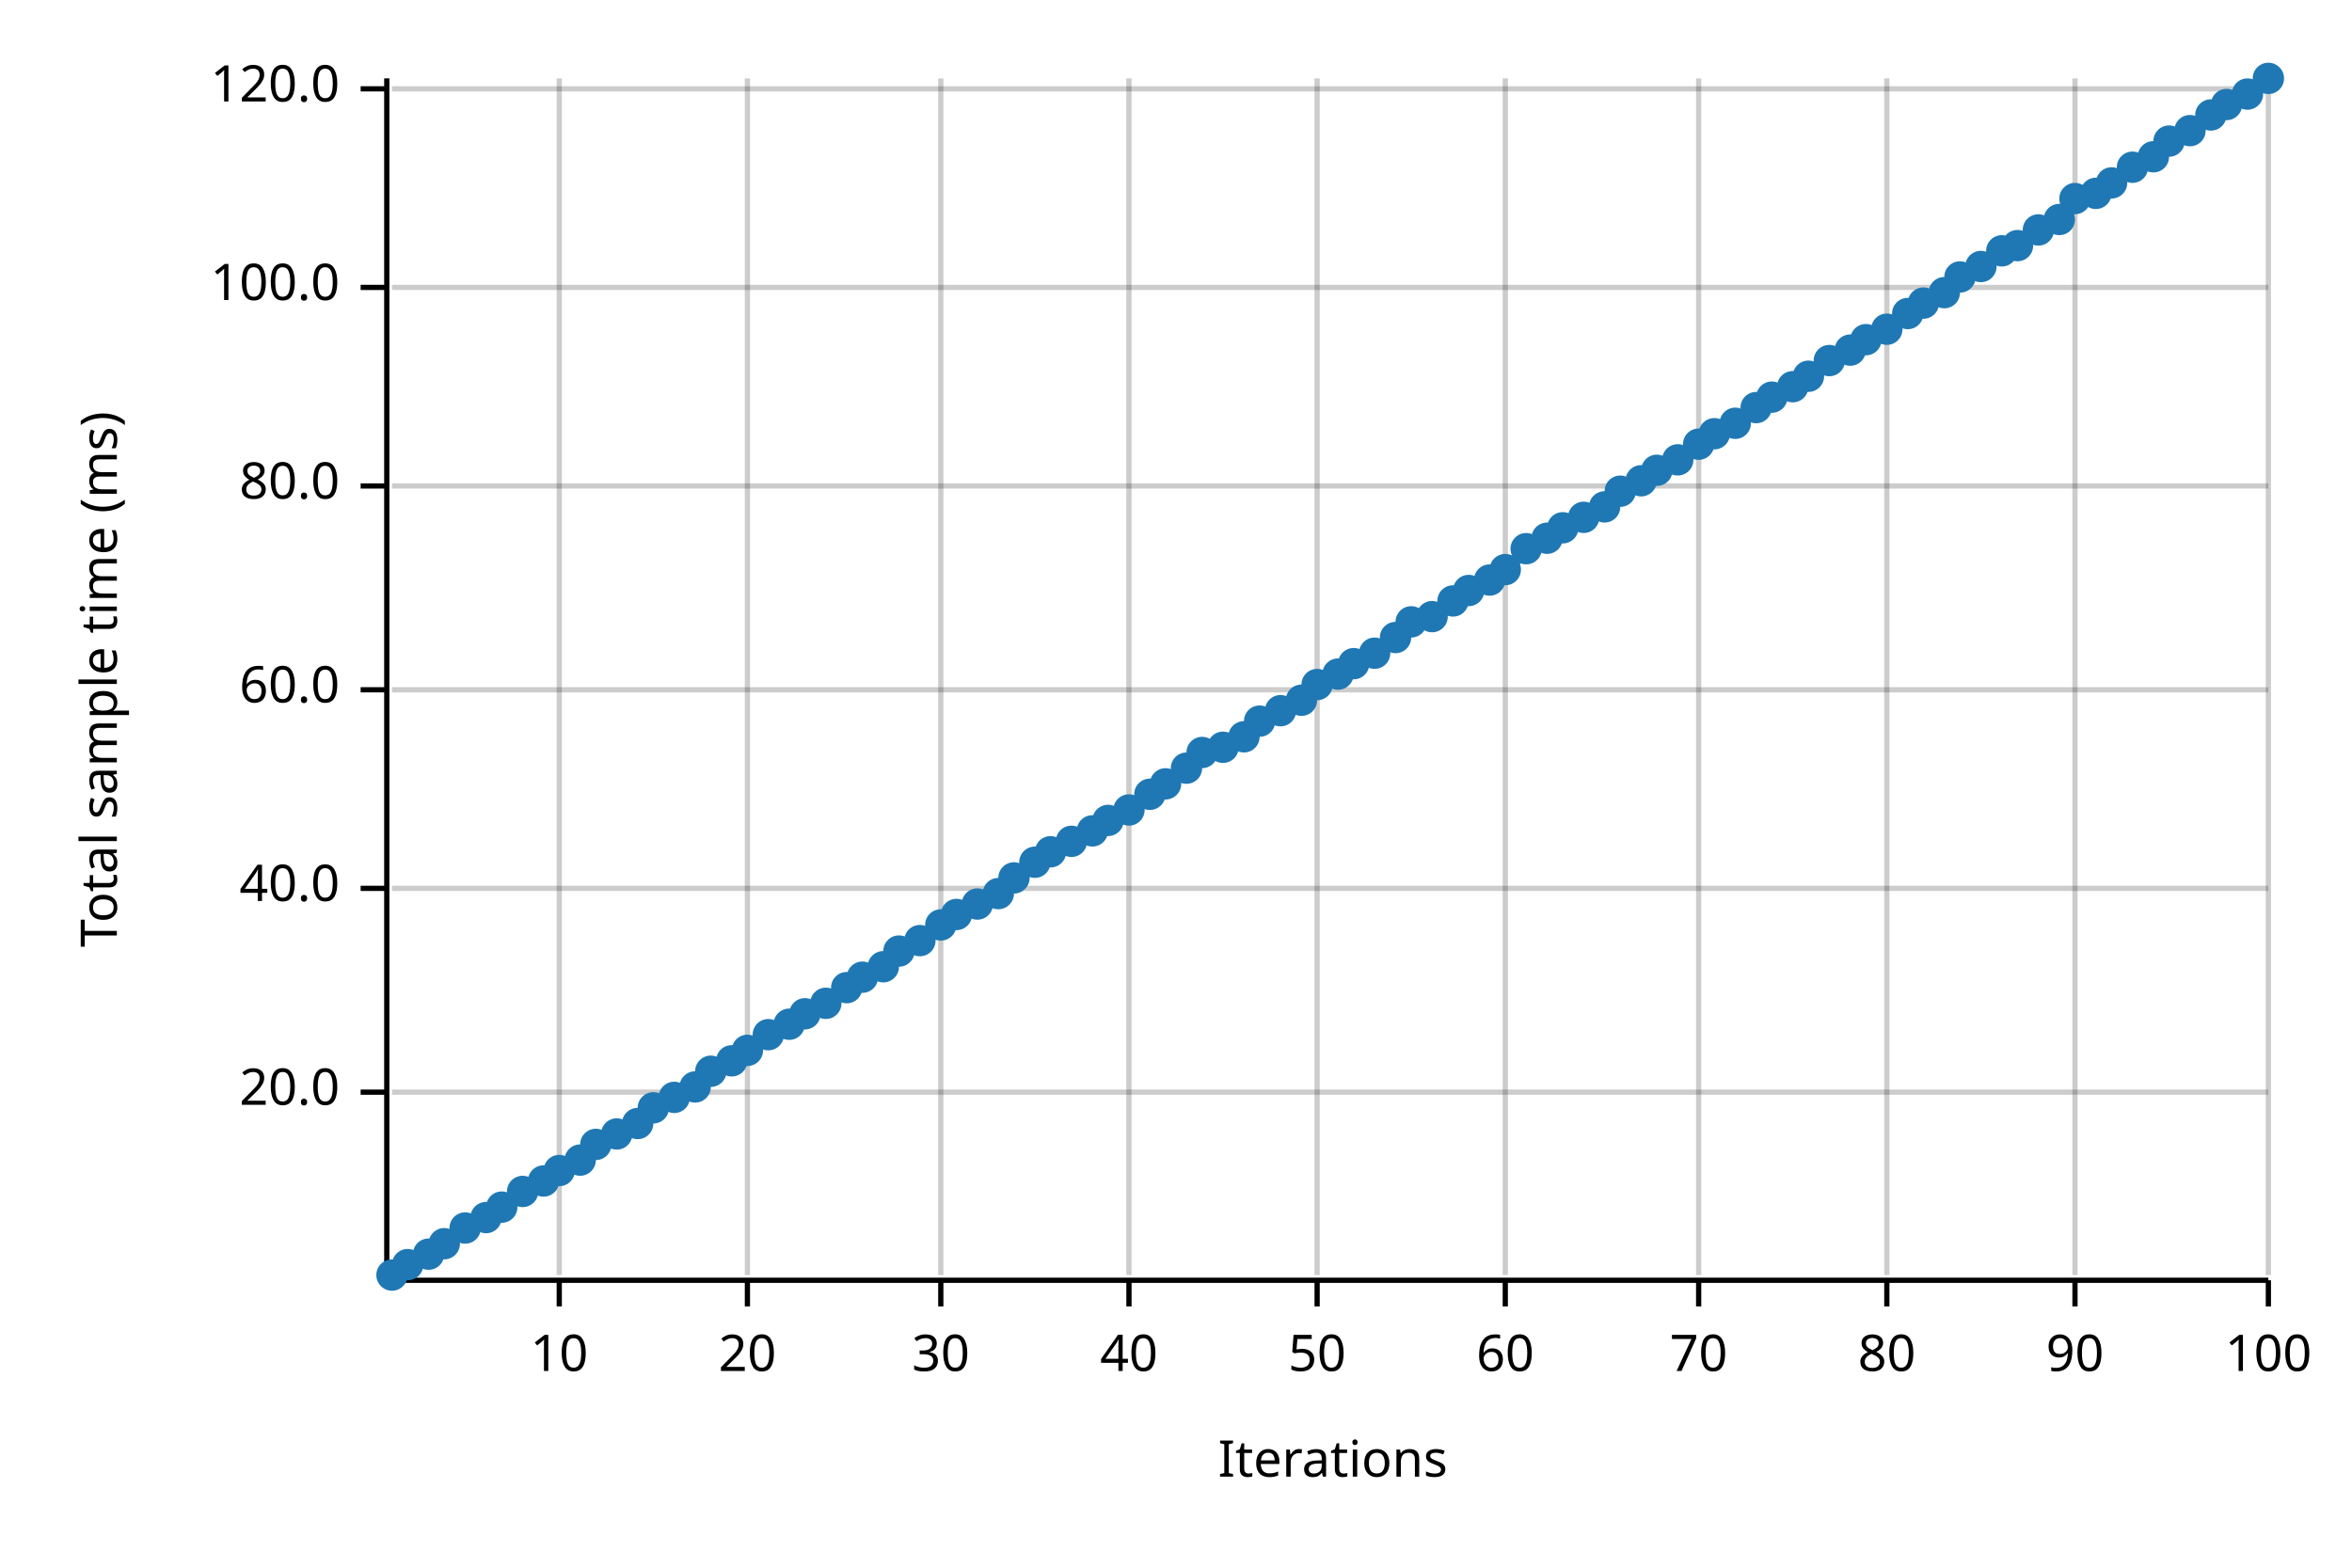
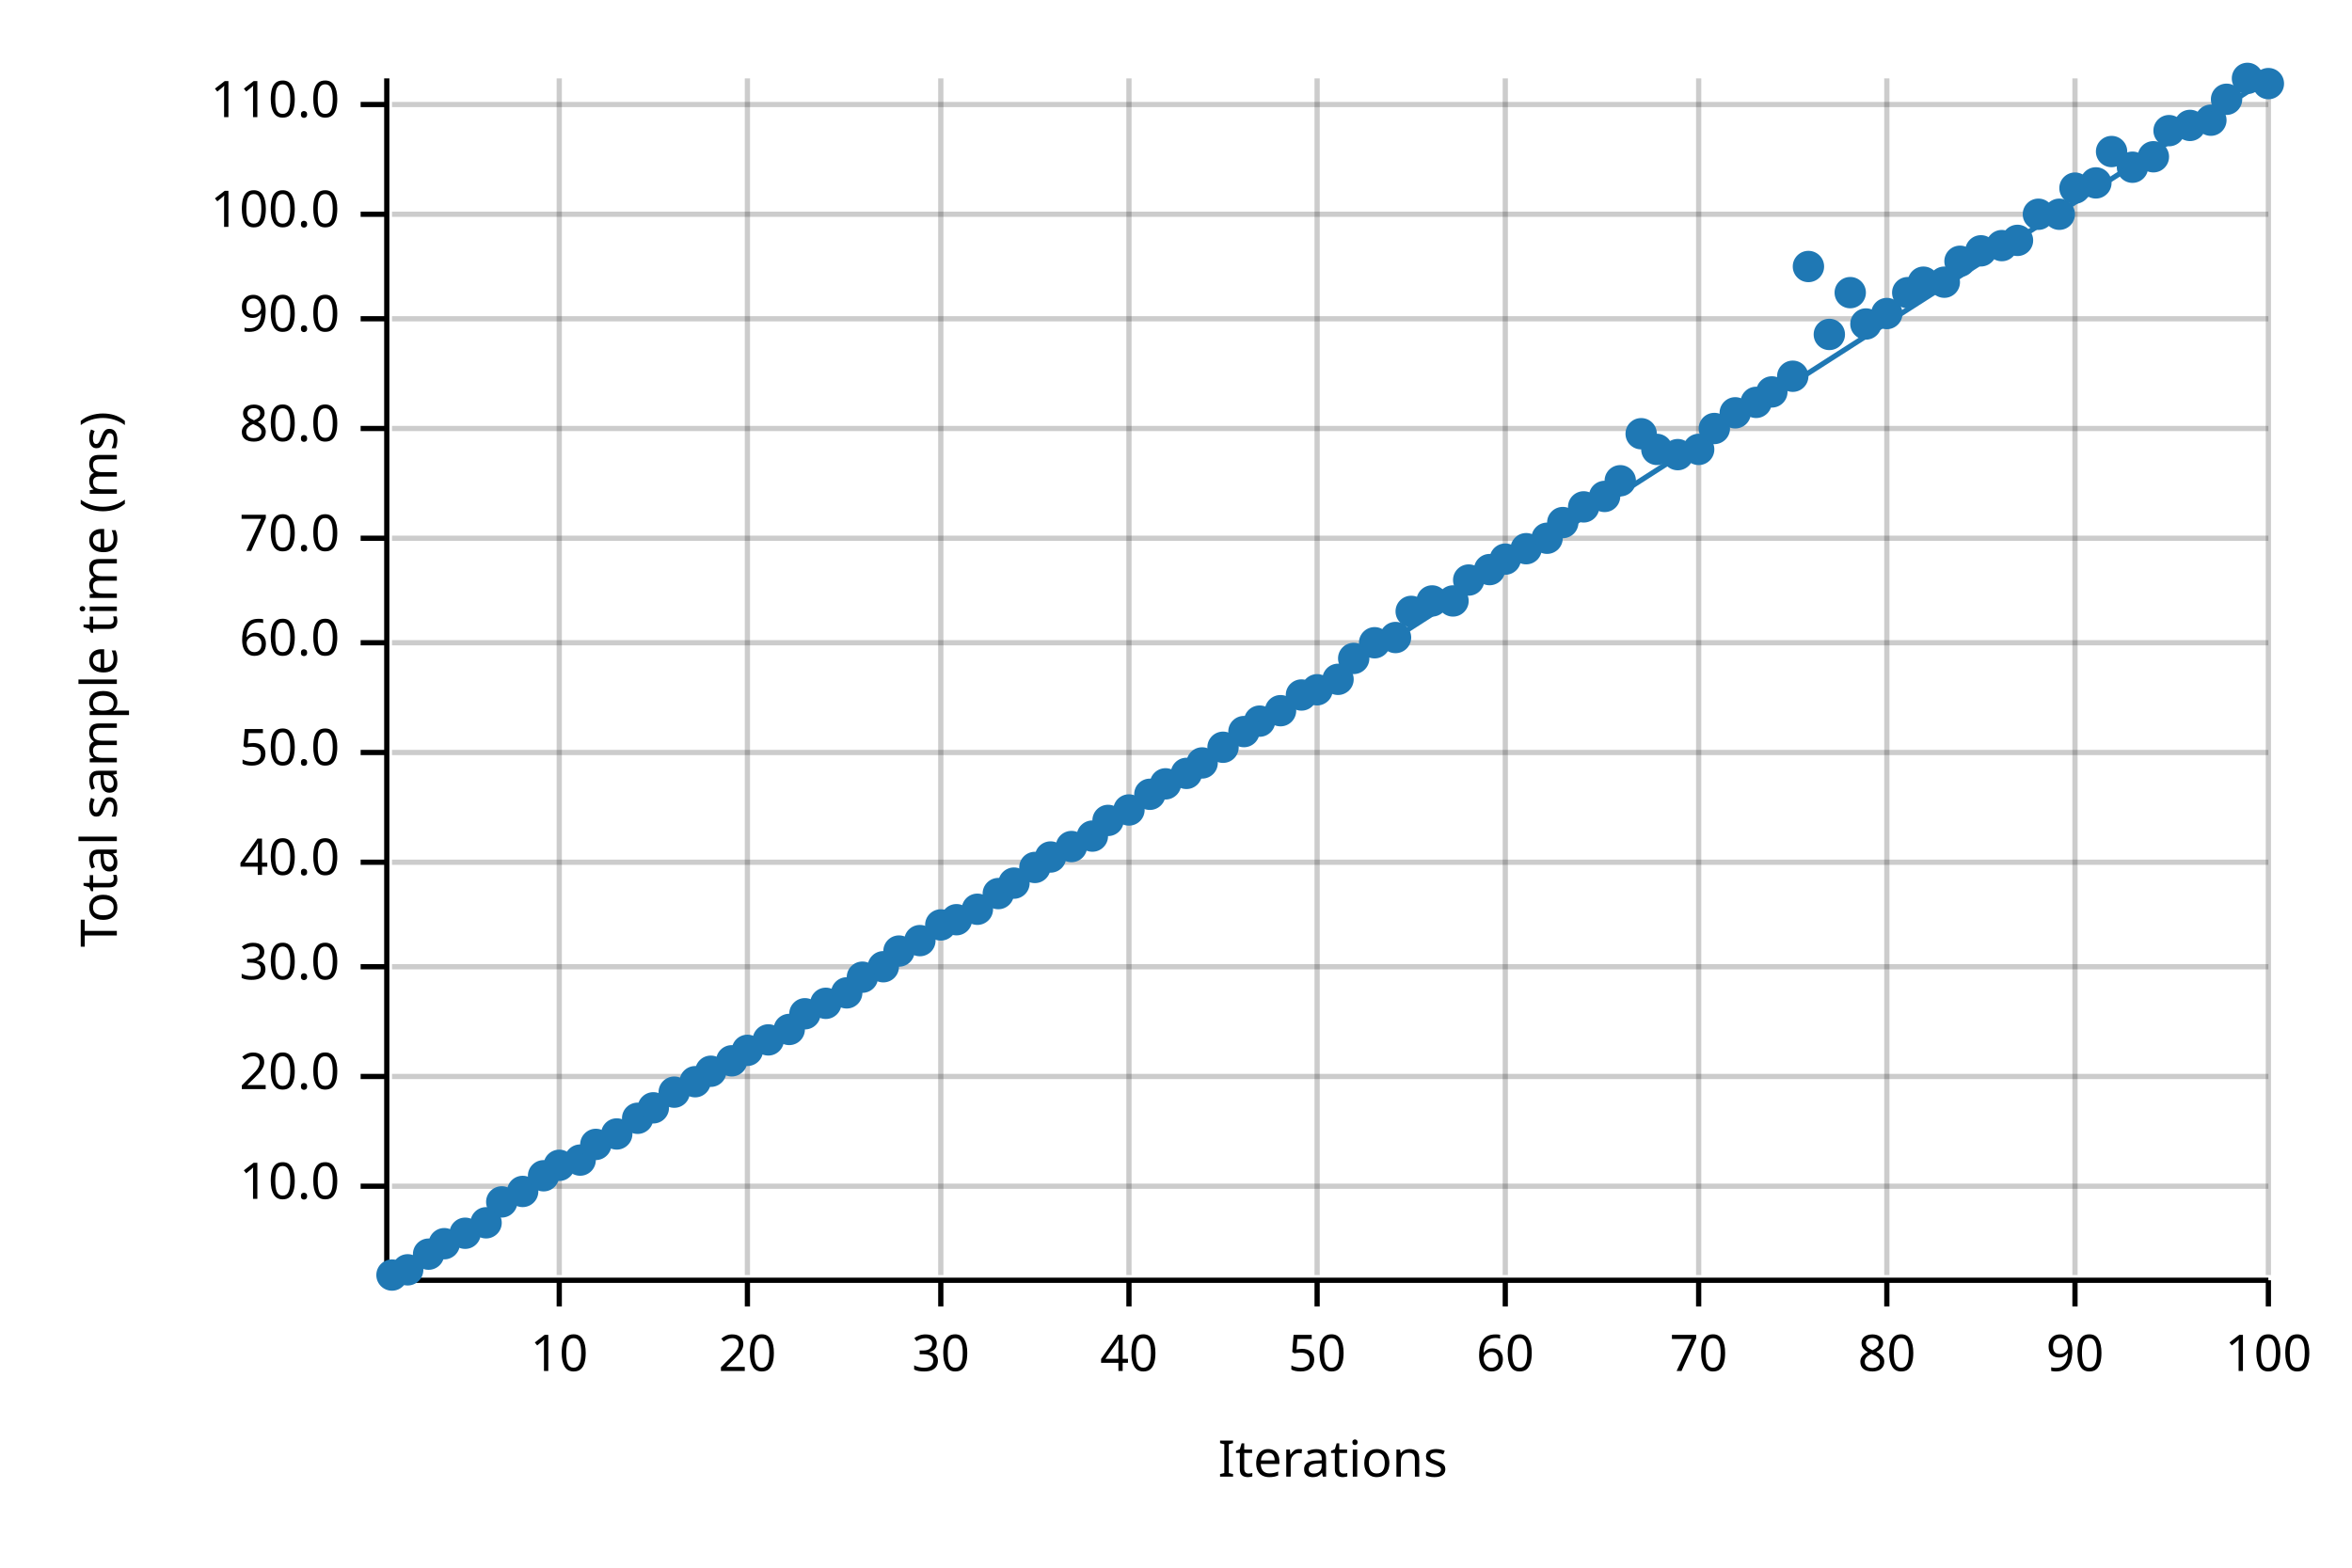
<svg xmlns="http://www.w3.org/2000/svg" width="450" height="300" viewBox="0 0 450 300">
  <text x="15" y="130" dy="0.76em" text-anchor="middle" font-family="sans-serif" font-size="9.677" opacity="1" fill="#000000" transform="rotate(270, 15, 130)">
Total sample time (ms)
</text>
  <text x="255" y="285" dy="-0.5ex" text-anchor="middle" font-family="sans-serif" font-size="9.677" opacity="1" fill="#000000">
Iterations
</text>
  <line opacity="0.2" stroke="#000000" stroke-width="1" x1="107" y1="244" x2="107" y2="15" />
  <line opacity="0.2" stroke="#000000" stroke-width="1" x1="143" y1="244" x2="143" y2="15" />
  <line opacity="0.2" stroke="#000000" stroke-width="1" x1="180" y1="244" x2="180" y2="15" />
  <line opacity="0.2" stroke="#000000" stroke-width="1" x1="216" y1="244" x2="216" y2="15" />
  <line opacity="0.2" stroke="#000000" stroke-width="1" x1="252" y1="244" x2="252" y2="15" />
  <line opacity="0.2" stroke="#000000" stroke-width="1" x1="288" y1="244" x2="288" y2="15" />
  <line opacity="0.2" stroke="#000000" stroke-width="1" x1="325" y1="244" x2="325" y2="15" />
  <line opacity="0.2" stroke="#000000" stroke-width="1" x1="361" y1="244" x2="361" y2="15" />
  <line opacity="0.2" stroke="#000000" stroke-width="1" x1="397" y1="244" x2="397" y2="15" />
  <line opacity="0.2" stroke="#000000" stroke-width="1" x1="434" y1="244" x2="434" y2="15" />
-   <line opacity="0.2" stroke="#000000" stroke-width="1" x1="75" y1="209" x2="434" y2="209" />
-   <line opacity="0.2" stroke="#000000" stroke-width="1" x1="75" y1="170" x2="434" y2="170" />
-   <line opacity="0.2" stroke="#000000" stroke-width="1" x1="75" y1="132" x2="434" y2="132" />
-   <line opacity="0.2" stroke="#000000" stroke-width="1" x1="75" y1="93" x2="434" y2="93" />
-   <line opacity="0.2" stroke="#000000" stroke-width="1" x1="75" y1="55" x2="434" y2="55" />
-   <line opacity="0.2" stroke="#000000" stroke-width="1" x1="75" y1="17" x2="434" y2="17" />
+   <line opacity="0.2" stroke="#000000" stroke-width="1" x1="75" y1="227" x2="434" y2="227" />
+   <line opacity="0.2" stroke="#000000" stroke-width="1" x1="75" y1="206" x2="434" y2="206" />
+   <line opacity="0.2" stroke="#000000" stroke-width="1" x1="75" y1="185" x2="434" y2="185" />
+   <line opacity="0.2" stroke="#000000" stroke-width="1" x1="75" y1="165" x2="434" y2="165" />
+   <line opacity="0.2" stroke="#000000" stroke-width="1" x1="75" y1="144" x2="434" y2="144" />
+   <line opacity="0.2" stroke="#000000" stroke-width="1" x1="75" y1="123" x2="434" y2="123" />
+   <line opacity="0.2" stroke="#000000" stroke-width="1" x1="75" y1="103" x2="434" y2="103" />
+   <line opacity="0.2" stroke="#000000" stroke-width="1" x1="75" y1="82" x2="434" y2="82" />
+   <line opacity="0.2" stroke="#000000" stroke-width="1" x1="75" y1="61" x2="434" y2="61" />
+   <line opacity="0.2" stroke="#000000" stroke-width="1" x1="75" y1="41" x2="434" y2="41" />
+   <line opacity="0.2" stroke="#000000" stroke-width="1" x1="75" y1="20" x2="434" y2="20" />
  <polyline fill="none" opacity="1" stroke="#000000" stroke-width="1" points="74,15 74,244 " />
-   <text x="65" y="209" dy="0.5ex" text-anchor="end" font-family="sans-serif" font-size="9.677" opacity="1" fill="#000000">
+   <text x="65" y="227" dy="0.5ex" text-anchor="end" font-family="sans-serif" font-size="9.677" opacity="1" fill="#000000">
+ 10.0
+ </text>
+   <polyline fill="none" opacity="1" stroke="#000000" stroke-width="1" points="69,227 74,227 " />
+   <text x="65" y="206" dy="0.5ex" text-anchor="end" font-family="sans-serif" font-size="9.677" opacity="1" fill="#000000">
20.0
</text>
-   <polyline fill="none" opacity="1" stroke="#000000" stroke-width="1" points="69,209 74,209 " />
-   <text x="65" y="170" dy="0.5ex" text-anchor="end" font-family="sans-serif" font-size="9.677" opacity="1" fill="#000000">
+   <polyline fill="none" opacity="1" stroke="#000000" stroke-width="1" points="69,206 74,206 " />
+   <text x="65" y="185" dy="0.5ex" text-anchor="end" font-family="sans-serif" font-size="9.677" opacity="1" fill="#000000">
+ 30.0
+ </text>
+   <polyline fill="none" opacity="1" stroke="#000000" stroke-width="1" points="69,185 74,185 " />
+   <text x="65" y="165" dy="0.5ex" text-anchor="end" font-family="sans-serif" font-size="9.677" opacity="1" fill="#000000">
40.0
</text>
-   <polyline fill="none" opacity="1" stroke="#000000" stroke-width="1" points="69,170 74,170 " />
-   <text x="65" y="132" dy="0.5ex" text-anchor="end" font-family="sans-serif" font-size="9.677" opacity="1" fill="#000000">
+   <polyline fill="none" opacity="1" stroke="#000000" stroke-width="1" points="69,165 74,165 " />
+   <text x="65" y="144" dy="0.5ex" text-anchor="end" font-family="sans-serif" font-size="9.677" opacity="1" fill="#000000">
+ 50.0
+ </text>
+   <polyline fill="none" opacity="1" stroke="#000000" stroke-width="1" points="69,144 74,144 " />
+   <text x="65" y="123" dy="0.5ex" text-anchor="end" font-family="sans-serif" font-size="9.677" opacity="1" fill="#000000">
60.0
</text>
-   <polyline fill="none" opacity="1" stroke="#000000" stroke-width="1" points="69,132 74,132 " />
-   <text x="65" y="93" dy="0.5ex" text-anchor="end" font-family="sans-serif" font-size="9.677" opacity="1" fill="#000000">
+   <polyline fill="none" opacity="1" stroke="#000000" stroke-width="1" points="69,123 74,123 " />
+   <text x="65" y="103" dy="0.5ex" text-anchor="end" font-family="sans-serif" font-size="9.677" opacity="1" fill="#000000">
+ 70.0
+ </text>
+   <polyline fill="none" opacity="1" stroke="#000000" stroke-width="1" points="69,103 74,103 " />
+   <text x="65" y="82" dy="0.5ex" text-anchor="end" font-family="sans-serif" font-size="9.677" opacity="1" fill="#000000">
80.0
</text>
-   <polyline fill="none" opacity="1" stroke="#000000" stroke-width="1" points="69,93 74,93 " />
-   <text x="65" y="55" dy="0.5ex" text-anchor="end" font-family="sans-serif" font-size="9.677" opacity="1" fill="#000000">
+   <polyline fill="none" opacity="1" stroke="#000000" stroke-width="1" points="69,82 74,82 " />
+   <text x="65" y="61" dy="0.5ex" text-anchor="end" font-family="sans-serif" font-size="9.677" opacity="1" fill="#000000">
+ 90.0
+ </text>
+   <polyline fill="none" opacity="1" stroke="#000000" stroke-width="1" points="69,61 74,61 " />
+   <text x="65" y="41" dy="0.5ex" text-anchor="end" font-family="sans-serif" font-size="9.677" opacity="1" fill="#000000">
100.0
</text>
-   <polyline fill="none" opacity="1" stroke="#000000" stroke-width="1" points="69,55 74,55 " />
-   <text x="65" y="17" dy="0.5ex" text-anchor="end" font-family="sans-serif" font-size="9.677" opacity="1" fill="#000000">
- 120.0
- </text>
-   <polyline fill="none" opacity="1" stroke="#000000" stroke-width="1" points="69,17 74,17 " />
+   <polyline fill="none" opacity="1" stroke="#000000" stroke-width="1" points="69,41 74,41 " />
+   <text x="65" y="20" dy="0.5ex" text-anchor="end" font-family="sans-serif" font-size="9.677" opacity="1" fill="#000000">
+ 110.0
+ </text>
+   <polyline fill="none" opacity="1" stroke="#000000" stroke-width="1" points="69,20 74,20 " />
  <polyline fill="none" opacity="1" stroke="#000000" stroke-width="1" points="75,245 434,245 " />
  <text x="107" y="255" dy="0.76em" text-anchor="middle" font-family="sans-serif" font-size="9.677" opacity="1" fill="#000000">
10
</text>
  <polyline fill="none" opacity="1" stroke="#000000" stroke-width="1" points="107,245 107,250 " />
  <text x="143" y="255" dy="0.76em" text-anchor="middle" font-family="sans-serif" font-size="9.677" opacity="1" fill="#000000">
20
</text>
  <polyline fill="none" opacity="1" stroke="#000000" stroke-width="1" points="143,245 143,250 " />
  <text x="180" y="255" dy="0.76em" text-anchor="middle" font-family="sans-serif" font-size="9.677" opacity="1" fill="#000000">
30
</text>
  <polyline fill="none" opacity="1" stroke="#000000" stroke-width="1" points="180,245 180,250 " />
  <text x="216" y="255" dy="0.76em" text-anchor="middle" font-family="sans-serif" font-size="9.677" opacity="1" fill="#000000">
40
</text>
  <polyline fill="none" opacity="1" stroke="#000000" stroke-width="1" points="216,245 216,250 " />
  <text x="252" y="255" dy="0.76em" text-anchor="middle" font-family="sans-serif" font-size="9.677" opacity="1" fill="#000000">
50
</text>
  <polyline fill="none" opacity="1" stroke="#000000" stroke-width="1" points="252,245 252,250 " />
  <text x="288" y="255" dy="0.76em" text-anchor="middle" font-family="sans-serif" font-size="9.677" opacity="1" fill="#000000">
60
</text>
  <polyline fill="none" opacity="1" stroke="#000000" stroke-width="1" points="288,245 288,250 " />
  <text x="325" y="255" dy="0.76em" text-anchor="middle" font-family="sans-serif" font-size="9.677" opacity="1" fill="#000000">
70
</text>
  <polyline fill="none" opacity="1" stroke="#000000" stroke-width="1" points="325,245 325,250 " />
  <text x="361" y="255" dy="0.76em" text-anchor="middle" font-family="sans-serif" font-size="9.677" opacity="1" fill="#000000">
80
</text>
  <polyline fill="none" opacity="1" stroke="#000000" stroke-width="1" points="361,245 361,250 " />
  <text x="397" y="255" dy="0.76em" text-anchor="middle" font-family="sans-serif" font-size="9.677" opacity="1" fill="#000000">
90
</text>
  <polyline fill="none" opacity="1" stroke="#000000" stroke-width="1" points="397,245 397,250 " />
  <text x="434" y="255" dy="0.76em" text-anchor="middle" font-family="sans-serif" font-size="9.677" opacity="1" fill="#000000">
100
</text>
  <polyline fill="none" opacity="1" stroke="#000000" stroke-width="1" points="434,245 434,250 " />
  <circle cx="75" cy="244" r="3" opacity="1" fill="#1F78B4" stroke="none" stroke-width="1" />
-   <circle cx="78" cy="242" r="3" opacity="1" fill="#1F78B4" stroke="none" stroke-width="1" />
+   <circle cx="78" cy="243" r="3" opacity="1" fill="#1F78B4" stroke="none" stroke-width="1" />
  <circle cx="82" cy="240" r="3" opacity="1" fill="#1F78B4" stroke="none" stroke-width="1" />
  <circle cx="85" cy="238" r="3" opacity="1" fill="#1F78B4" stroke="none" stroke-width="1" />
-   <circle cx="89" cy="235" r="3" opacity="1" fill="#1F78B4" stroke="none" stroke-width="1" />
-   <circle cx="93" cy="233" r="3" opacity="1" fill="#1F78B4" stroke="none" stroke-width="1" />
-   <circle cx="96" cy="231" r="3" opacity="1" fill="#1F78B4" stroke="none" stroke-width="1" />
+   <circle cx="89" cy="236" r="3" opacity="1" fill="#1F78B4" stroke="none" stroke-width="1" />
+   <circle cx="93" cy="234" r="3" opacity="1" fill="#1F78B4" stroke="none" stroke-width="1" />
+   <circle cx="96" cy="230" r="3" opacity="1" fill="#1F78B4" stroke="none" stroke-width="1" />
  <circle cx="100" cy="228" r="3" opacity="1" fill="#1F78B4" stroke="none" stroke-width="1" />
-   <circle cx="104" cy="226" r="3" opacity="1" fill="#1F78B4" stroke="none" stroke-width="1" />
-   <circle cx="107" cy="224" r="3" opacity="1" fill="#1F78B4" stroke="none" stroke-width="1" />
+   <circle cx="104" cy="225" r="3" opacity="1" fill="#1F78B4" stroke="none" stroke-width="1" />
+   <circle cx="107" cy="223" r="3" opacity="1" fill="#1F78B4" stroke="none" stroke-width="1" />
  <circle cx="111" cy="222" r="3" opacity="1" fill="#1F78B4" stroke="none" stroke-width="1" />
  <circle cx="114" cy="219" r="3" opacity="1" fill="#1F78B4" stroke="none" stroke-width="1" />
  <circle cx="118" cy="217" r="3" opacity="1" fill="#1F78B4" stroke="none" stroke-width="1" />
-   <circle cx="122" cy="215" r="3" opacity="1" fill="#1F78B4" stroke="none" stroke-width="1" />
+   <circle cx="122" cy="214" r="3" opacity="1" fill="#1F78B4" stroke="none" stroke-width="1" />
  <circle cx="125" cy="212" r="3" opacity="1" fill="#1F78B4" stroke="none" stroke-width="1" />
-   <circle cx="129" cy="210" r="3" opacity="1" fill="#1F78B4" stroke="none" stroke-width="1" />
-   <circle cx="133" cy="208" r="3" opacity="1" fill="#1F78B4" stroke="none" stroke-width="1" />
+   <circle cx="129" cy="209" r="3" opacity="1" fill="#1F78B4" stroke="none" stroke-width="1" />
+   <circle cx="133" cy="207" r="3" opacity="1" fill="#1F78B4" stroke="none" stroke-width="1" />
  <circle cx="136" cy="205" r="3" opacity="1" fill="#1F78B4" stroke="none" stroke-width="1" />
  <circle cx="140" cy="203" r="3" opacity="1" fill="#1F78B4" stroke="none" stroke-width="1" />
  <circle cx="143" cy="201" r="3" opacity="1" fill="#1F78B4" stroke="none" stroke-width="1" />
-   <circle cx="147" cy="198" r="3" opacity="1" fill="#1F78B4" stroke="none" stroke-width="1" />
-   <circle cx="151" cy="196" r="3" opacity="1" fill="#1F78B4" stroke="none" stroke-width="1" />
+   <circle cx="147" cy="199" r="3" opacity="1" fill="#1F78B4" stroke="none" stroke-width="1" />
+   <circle cx="151" cy="197" r="3" opacity="1" fill="#1F78B4" stroke="none" stroke-width="1" />
  <circle cx="154" cy="194" r="3" opacity="1" fill="#1F78B4" stroke="none" stroke-width="1" />
  <circle cx="158" cy="192" r="3" opacity="1" fill="#1F78B4" stroke="none" stroke-width="1" />
-   <circle cx="162" cy="189" r="3" opacity="1" fill="#1F78B4" stroke="none" stroke-width="1" />
+   <circle cx="162" cy="190" r="3" opacity="1" fill="#1F78B4" stroke="none" stroke-width="1" />
  <circle cx="165" cy="187" r="3" opacity="1" fill="#1F78B4" stroke="none" stroke-width="1" />
  <circle cx="169" cy="185" r="3" opacity="1" fill="#1F78B4" stroke="none" stroke-width="1" />
  <circle cx="172" cy="182" r="3" opacity="1" fill="#1F78B4" stroke="none" stroke-width="1" />
  <circle cx="176" cy="180" r="3" opacity="1" fill="#1F78B4" stroke="none" stroke-width="1" />
  <circle cx="180" cy="177" r="3" opacity="1" fill="#1F78B4" stroke="none" stroke-width="1" />
-   <circle cx="183" cy="175" r="3" opacity="1" fill="#1F78B4" stroke="none" stroke-width="1" />
-   <circle cx="187" cy="173" r="3" opacity="1" fill="#1F78B4" stroke="none" stroke-width="1" />
+   <circle cx="183" cy="176" r="3" opacity="1" fill="#1F78B4" stroke="none" stroke-width="1" />
+   <circle cx="187" cy="174" r="3" opacity="1" fill="#1F78B4" stroke="none" stroke-width="1" />
  <circle cx="191" cy="171" r="3" opacity="1" fill="#1F78B4" stroke="none" stroke-width="1" />
-   <circle cx="194" cy="168" r="3" opacity="1" fill="#1F78B4" stroke="none" stroke-width="1" />
-   <circle cx="198" cy="165" r="3" opacity="1" fill="#1F78B4" stroke="none" stroke-width="1" />
-   <circle cx="201" cy="163" r="3" opacity="1" fill="#1F78B4" stroke="none" stroke-width="1" />
-   <circle cx="205" cy="161" r="3" opacity="1" fill="#1F78B4" stroke="none" stroke-width="1" />
-   <circle cx="209" cy="159" r="3" opacity="1" fill="#1F78B4" stroke="none" stroke-width="1" />
+   <circle cx="194" cy="169" r="3" opacity="1" fill="#1F78B4" stroke="none" stroke-width="1" />
+   <circle cx="198" cy="166" r="3" opacity="1" fill="#1F78B4" stroke="none" stroke-width="1" />
+   <circle cx="201" cy="164" r="3" opacity="1" fill="#1F78B4" stroke="none" stroke-width="1" />
+   <circle cx="205" cy="162" r="3" opacity="1" fill="#1F78B4" stroke="none" stroke-width="1" />
+   <circle cx="209" cy="160" r="3" opacity="1" fill="#1F78B4" stroke="none" stroke-width="1" />
  <circle cx="212" cy="157" r="3" opacity="1" fill="#1F78B4" stroke="none" stroke-width="1" />
  <circle cx="216" cy="155" r="3" opacity="1" fill="#1F78B4" stroke="none" stroke-width="1" />
  <circle cx="220" cy="152" r="3" opacity="1" fill="#1F78B4" stroke="none" stroke-width="1" />
  <circle cx="223" cy="150" r="3" opacity="1" fill="#1F78B4" stroke="none" stroke-width="1" />
-   <circle cx="227" cy="147" r="3" opacity="1" fill="#1F78B4" stroke="none" stroke-width="1" />
-   <circle cx="230" cy="144" r="3" opacity="1" fill="#1F78B4" stroke="none" stroke-width="1" />
+   <circle cx="227" cy="148" r="3" opacity="1" fill="#1F78B4" stroke="none" stroke-width="1" />
+   <circle cx="230" cy="146" r="3" opacity="1" fill="#1F78B4" stroke="none" stroke-width="1" />
  <circle cx="234" cy="143" r="3" opacity="1" fill="#1F78B4" stroke="none" stroke-width="1" />
-   <circle cx="238" cy="141" r="3" opacity="1" fill="#1F78B4" stroke="none" stroke-width="1" />
+   <circle cx="238" cy="140" r="3" opacity="1" fill="#1F78B4" stroke="none" stroke-width="1" />
  <circle cx="241" cy="138" r="3" opacity="1" fill="#1F78B4" stroke="none" stroke-width="1" />
  <circle cx="245" cy="136" r="3" opacity="1" fill="#1F78B4" stroke="none" stroke-width="1" />
-   <circle cx="249" cy="134" r="3" opacity="1" fill="#1F78B4" stroke="none" stroke-width="1" />
-   <circle cx="252" cy="131" r="3" opacity="1" fill="#1F78B4" stroke="none" stroke-width="1" />
-   <circle cx="256" cy="129" r="3" opacity="1" fill="#1F78B4" stroke="none" stroke-width="1" />
-   <circle cx="259" cy="127" r="3" opacity="1" fill="#1F78B4" stroke="none" stroke-width="1" />
-   <circle cx="263" cy="125" r="3" opacity="1" fill="#1F78B4" stroke="none" stroke-width="1" />
+   <circle cx="249" cy="133" r="3" opacity="1" fill="#1F78B4" stroke="none" stroke-width="1" />
+   <circle cx="252" cy="132" r="3" opacity="1" fill="#1F78B4" stroke="none" stroke-width="1" />
+   <circle cx="256" cy="130" r="3" opacity="1" fill="#1F78B4" stroke="none" stroke-width="1" />
+   <circle cx="259" cy="126" r="3" opacity="1" fill="#1F78B4" stroke="none" stroke-width="1" />
+   <circle cx="263" cy="123" r="3" opacity="1" fill="#1F78B4" stroke="none" stroke-width="1" />
  <circle cx="267" cy="122" r="3" opacity="1" fill="#1F78B4" stroke="none" stroke-width="1" />
-   <circle cx="270" cy="119" r="3" opacity="1" fill="#1F78B4" stroke="none" stroke-width="1" />
-   <circle cx="274" cy="118" r="3" opacity="1" fill="#1F78B4" stroke="none" stroke-width="1" />
+   <circle cx="270" cy="117" r="3" opacity="1" fill="#1F78B4" stroke="none" stroke-width="1" />
+   <circle cx="274" cy="115" r="3" opacity="1" fill="#1F78B4" stroke="none" stroke-width="1" />
  <circle cx="278" cy="115" r="3" opacity="1" fill="#1F78B4" stroke="none" stroke-width="1" />
-   <circle cx="281" cy="113" r="3" opacity="1" fill="#1F78B4" stroke="none" stroke-width="1" />
-   <circle cx="285" cy="111" r="3" opacity="1" fill="#1F78B4" stroke="none" stroke-width="1" />
-   <circle cx="288" cy="109" r="3" opacity="1" fill="#1F78B4" stroke="none" stroke-width="1" />
+   <circle cx="281" cy="111" r="3" opacity="1" fill="#1F78B4" stroke="none" stroke-width="1" />
+   <circle cx="285" cy="109" r="3" opacity="1" fill="#1F78B4" stroke="none" stroke-width="1" />
+   <circle cx="288" cy="107" r="3" opacity="1" fill="#1F78B4" stroke="none" stroke-width="1" />
  <circle cx="292" cy="105" r="3" opacity="1" fill="#1F78B4" stroke="none" stroke-width="1" />
  <circle cx="296" cy="103" r="3" opacity="1" fill="#1F78B4" stroke="none" stroke-width="1" />
-   <circle cx="299" cy="101" r="3" opacity="1" fill="#1F78B4" stroke="none" stroke-width="1" />
-   <circle cx="303" cy="99" r="3" opacity="1" fill="#1F78B4" stroke="none" stroke-width="1" />
-   <circle cx="307" cy="97" r="3" opacity="1" fill="#1F78B4" stroke="none" stroke-width="1" />
-   <circle cx="310" cy="94" r="3" opacity="1" fill="#1F78B4" stroke="none" stroke-width="1" />
-   <circle cx="314" cy="92" r="3" opacity="1" fill="#1F78B4" stroke="none" stroke-width="1" />
-   <circle cx="317" cy="90" r="3" opacity="1" fill="#1F78B4" stroke="none" stroke-width="1" />
-   <circle cx="321" cy="88" r="3" opacity="1" fill="#1F78B4" stroke="none" stroke-width="1" />
-   <circle cx="325" cy="85" r="3" opacity="1" fill="#1F78B4" stroke="none" stroke-width="1" />
-   <circle cx="328" cy="83" r="3" opacity="1" fill="#1F78B4" stroke="none" stroke-width="1" />
-   <circle cx="332" cy="81" r="3" opacity="1" fill="#1F78B4" stroke="none" stroke-width="1" />
-   <circle cx="336" cy="78" r="3" opacity="1" fill="#1F78B4" stroke="none" stroke-width="1" />
-   <circle cx="339" cy="76" r="3" opacity="1" fill="#1F78B4" stroke="none" stroke-width="1" />
-   <circle cx="343" cy="74" r="3" opacity="1" fill="#1F78B4" stroke="none" stroke-width="1" />
-   <circle cx="346" cy="72" r="3" opacity="1" fill="#1F78B4" stroke="none" stroke-width="1" />
-   <circle cx="350" cy="69" r="3" opacity="1" fill="#1F78B4" stroke="none" stroke-width="1" />
-   <circle cx="354" cy="67" r="3" opacity="1" fill="#1F78B4" stroke="none" stroke-width="1" />
-   <circle cx="357" cy="65" r="3" opacity="1" fill="#1F78B4" stroke="none" stroke-width="1" />
-   <circle cx="361" cy="63" r="3" opacity="1" fill="#1F78B4" stroke="none" stroke-width="1" />
-   <circle cx="365" cy="60" r="3" opacity="1" fill="#1F78B4" stroke="none" stroke-width="1" />
-   <circle cx="368" cy="58" r="3" opacity="1" fill="#1F78B4" stroke="none" stroke-width="1" />
-   <circle cx="372" cy="56" r="3" opacity="1" fill="#1F78B4" stroke="none" stroke-width="1" />
-   <circle cx="375" cy="53" r="3" opacity="1" fill="#1F78B4" stroke="none" stroke-width="1" />
-   <circle cx="379" cy="51" r="3" opacity="1" fill="#1F78B4" stroke="none" stroke-width="1" />
-   <circle cx="383" cy="48" r="3" opacity="1" fill="#1F78B4" stroke="none" stroke-width="1" />
-   <circle cx="386" cy="47" r="3" opacity="1" fill="#1F78B4" stroke="none" stroke-width="1" />
-   <circle cx="390" cy="44" r="3" opacity="1" fill="#1F78B4" stroke="none" stroke-width="1" />
-   <circle cx="394" cy="42" r="3" opacity="1" fill="#1F78B4" stroke="none" stroke-width="1" />
-   <circle cx="397" cy="38" r="3" opacity="1" fill="#1F78B4" stroke="none" stroke-width="1" />
-   <circle cx="401" cy="37" r="3" opacity="1" fill="#1F78B4" stroke="none" stroke-width="1" />
-   <circle cx="404" cy="35" r="3" opacity="1" fill="#1F78B4" stroke="none" stroke-width="1" />
+   <circle cx="299" cy="100" r="3" opacity="1" fill="#1F78B4" stroke="none" stroke-width="1" />
+   <circle cx="303" cy="97" r="3" opacity="1" fill="#1F78B4" stroke="none" stroke-width="1" />
+   <circle cx="307" cy="95" r="3" opacity="1" fill="#1F78B4" stroke="none" stroke-width="1" />
+   <circle cx="310" cy="92" r="3" opacity="1" fill="#1F78B4" stroke="none" stroke-width="1" />
+   <circle cx="314" cy="83" r="3" opacity="1" fill="#1F78B4" stroke="none" stroke-width="1" />
+   <circle cx="317" cy="86" r="3" opacity="1" fill="#1F78B4" stroke="none" stroke-width="1" />
+   <circle cx="321" cy="87" r="3" opacity="1" fill="#1F78B4" stroke="none" stroke-width="1" />
+   <circle cx="325" cy="86" r="3" opacity="1" fill="#1F78B4" stroke="none" stroke-width="1" />
+   <circle cx="328" cy="82" r="3" opacity="1" fill="#1F78B4" stroke="none" stroke-width="1" />
+   <circle cx="332" cy="79" r="3" opacity="1" fill="#1F78B4" stroke="none" stroke-width="1" />
+   <circle cx="336" cy="77" r="3" opacity="1" fill="#1F78B4" stroke="none" stroke-width="1" />
+   <circle cx="339" cy="75" r="3" opacity="1" fill="#1F78B4" stroke="none" stroke-width="1" />
+   <circle cx="343" cy="72" r="3" opacity="1" fill="#1F78B4" stroke="none" stroke-width="1" />
+   <circle cx="346" cy="51" r="3" opacity="1" fill="#1F78B4" stroke="none" stroke-width="1" />
+   <circle cx="350" cy="64" r="3" opacity="1" fill="#1F78B4" stroke="none" stroke-width="1" />
+   <circle cx="354" cy="56" r="3" opacity="1" fill="#1F78B4" stroke="none" stroke-width="1" />
+   <circle cx="357" cy="62" r="3" opacity="1" fill="#1F78B4" stroke="none" stroke-width="1" />
+   <circle cx="361" cy="60" r="3" opacity="1" fill="#1F78B4" stroke="none" stroke-width="1" />
+   <circle cx="365" cy="56" r="3" opacity="1" fill="#1F78B4" stroke="none" stroke-width="1" />
+   <circle cx="368" cy="54" r="3" opacity="1" fill="#1F78B4" stroke="none" stroke-width="1" />
+   <circle cx="372" cy="54" r="3" opacity="1" fill="#1F78B4" stroke="none" stroke-width="1" />
+   <circle cx="375" cy="50" r="3" opacity="1" fill="#1F78B4" stroke="none" stroke-width="1" />
+   <circle cx="379" cy="48" r="3" opacity="1" fill="#1F78B4" stroke="none" stroke-width="1" />
+   <circle cx="383" cy="47" r="3" opacity="1" fill="#1F78B4" stroke="none" stroke-width="1" />
+   <circle cx="386" cy="46" r="3" opacity="1" fill="#1F78B4" stroke="none" stroke-width="1" />
+   <circle cx="390" cy="41" r="3" opacity="1" fill="#1F78B4" stroke="none" stroke-width="1" />
+   <circle cx="394" cy="41" r="3" opacity="1" fill="#1F78B4" stroke="none" stroke-width="1" />
+   <circle cx="397" cy="36" r="3" opacity="1" fill="#1F78B4" stroke="none" stroke-width="1" />
+   <circle cx="401" cy="35" r="3" opacity="1" fill="#1F78B4" stroke="none" stroke-width="1" />
+   <circle cx="404" cy="29" r="3" opacity="1" fill="#1F78B4" stroke="none" stroke-width="1" />
  <circle cx="408" cy="32" r="3" opacity="1" fill="#1F78B4" stroke="none" stroke-width="1" />
  <circle cx="412" cy="30" r="3" opacity="1" fill="#1F78B4" stroke="none" stroke-width="1" />
-   <circle cx="415" cy="27" r="3" opacity="1" fill="#1F78B4" stroke="none" stroke-width="1" />
-   <circle cx="419" cy="25" r="3" opacity="1" fill="#1F78B4" stroke="none" stroke-width="1" />
-   <circle cx="423" cy="22" r="3" opacity="1" fill="#1F78B4" stroke="none" stroke-width="1" />
-   <circle cx="426" cy="20" r="3" opacity="1" fill="#1F78B4" stroke="none" stroke-width="1" />
-   <circle cx="430" cy="18" r="3" opacity="1" fill="#1F78B4" stroke="none" stroke-width="1" />
-   <circle cx="434" cy="15" r="3" opacity="1" fill="#1F78B4" stroke="none" stroke-width="1" />
-   <polyline fill="none" opacity="1" stroke="#1F78B4" stroke-width="1" points="75,245 434,16 " />
-   <polygon opacity="0.25" fill="#1F78B4" points="75,245 434,16 434,16 " />
+   <circle cx="415" cy="25" r="3" opacity="1" fill="#1F78B4" stroke="none" stroke-width="1" />
+   <circle cx="419" cy="24" r="3" opacity="1" fill="#1F78B4" stroke="none" stroke-width="1" />
+   <circle cx="423" cy="23" r="3" opacity="1" fill="#1F78B4" stroke="none" stroke-width="1" />
+   <circle cx="426" cy="19" r="3" opacity="1" fill="#1F78B4" stroke="none" stroke-width="1" />
+   <circle cx="430" cy="15" r="3" opacity="1" fill="#1F78B4" stroke="none" stroke-width="1" />
+   <circle cx="434" cy="16" r="3" opacity="1" fill="#1F78B4" stroke="none" stroke-width="1" />
+   <polyline fill="none" opacity="1" stroke="#1F78B4" stroke-width="1" points="75,245 434,15 " />
+   <polygon opacity="0.25" fill="#1F78B4" points="75,245 434,15 434,15 " />
</svg>
